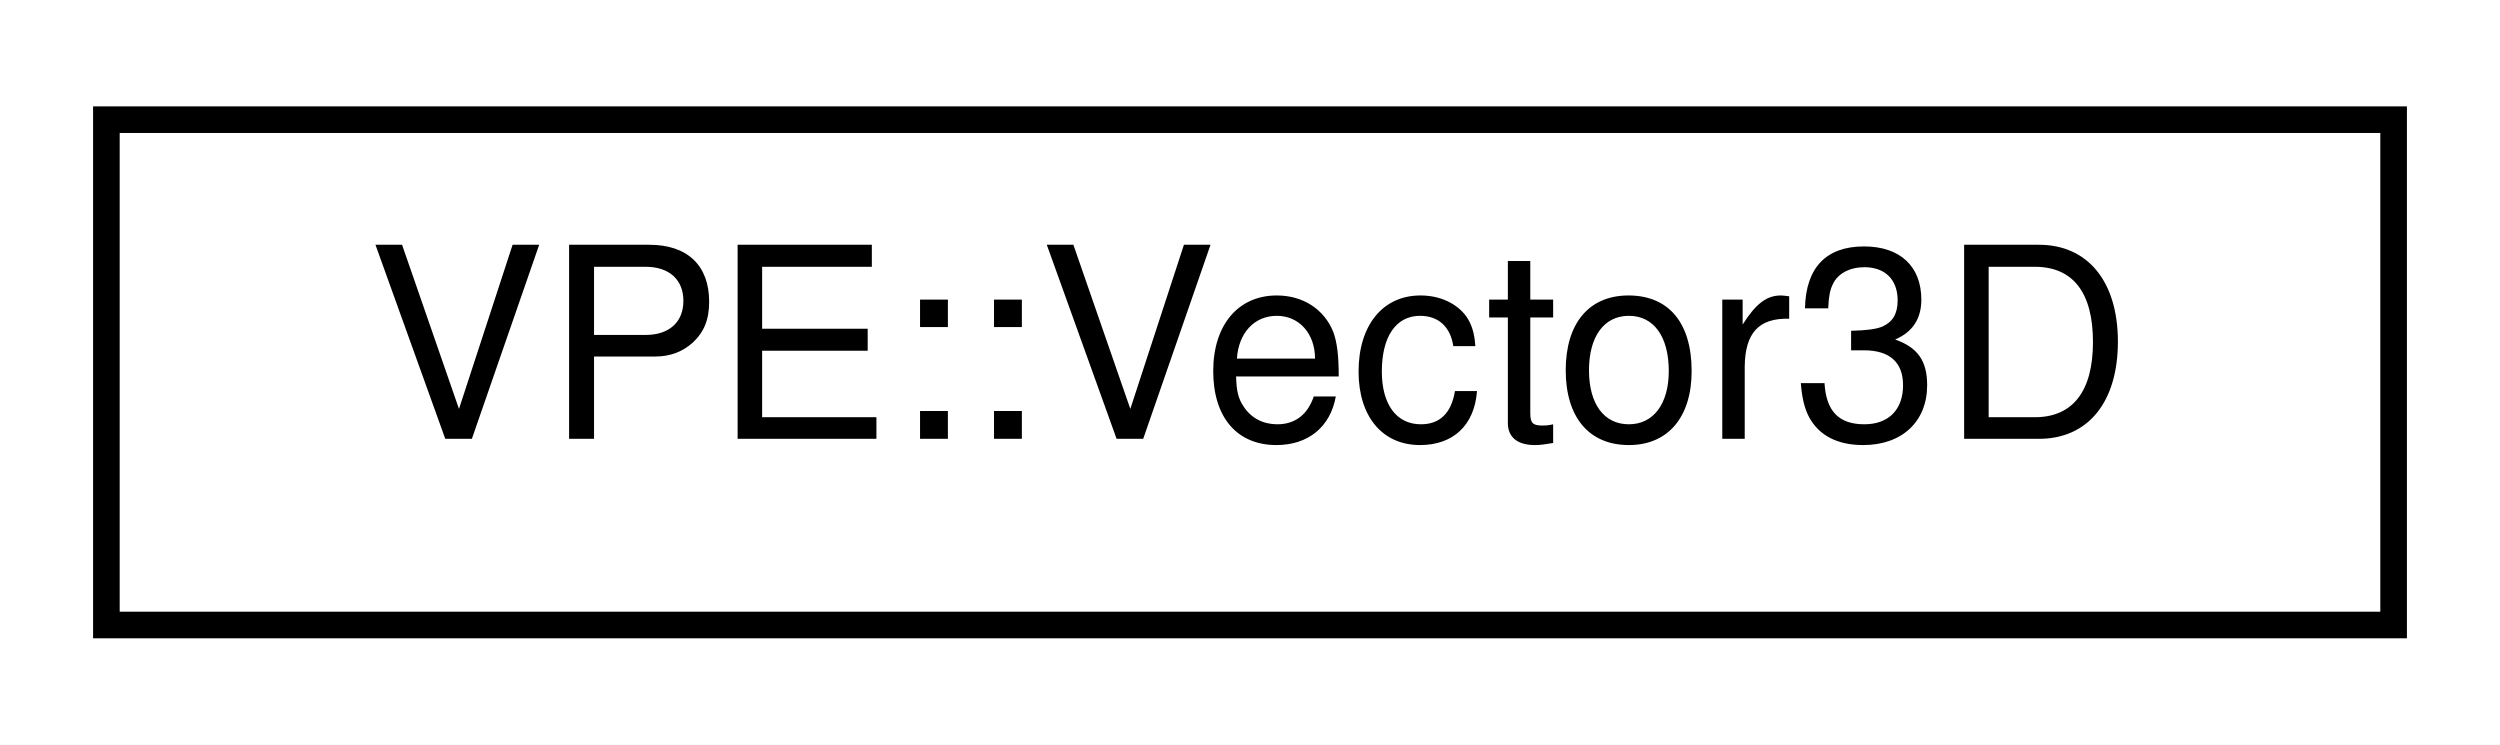
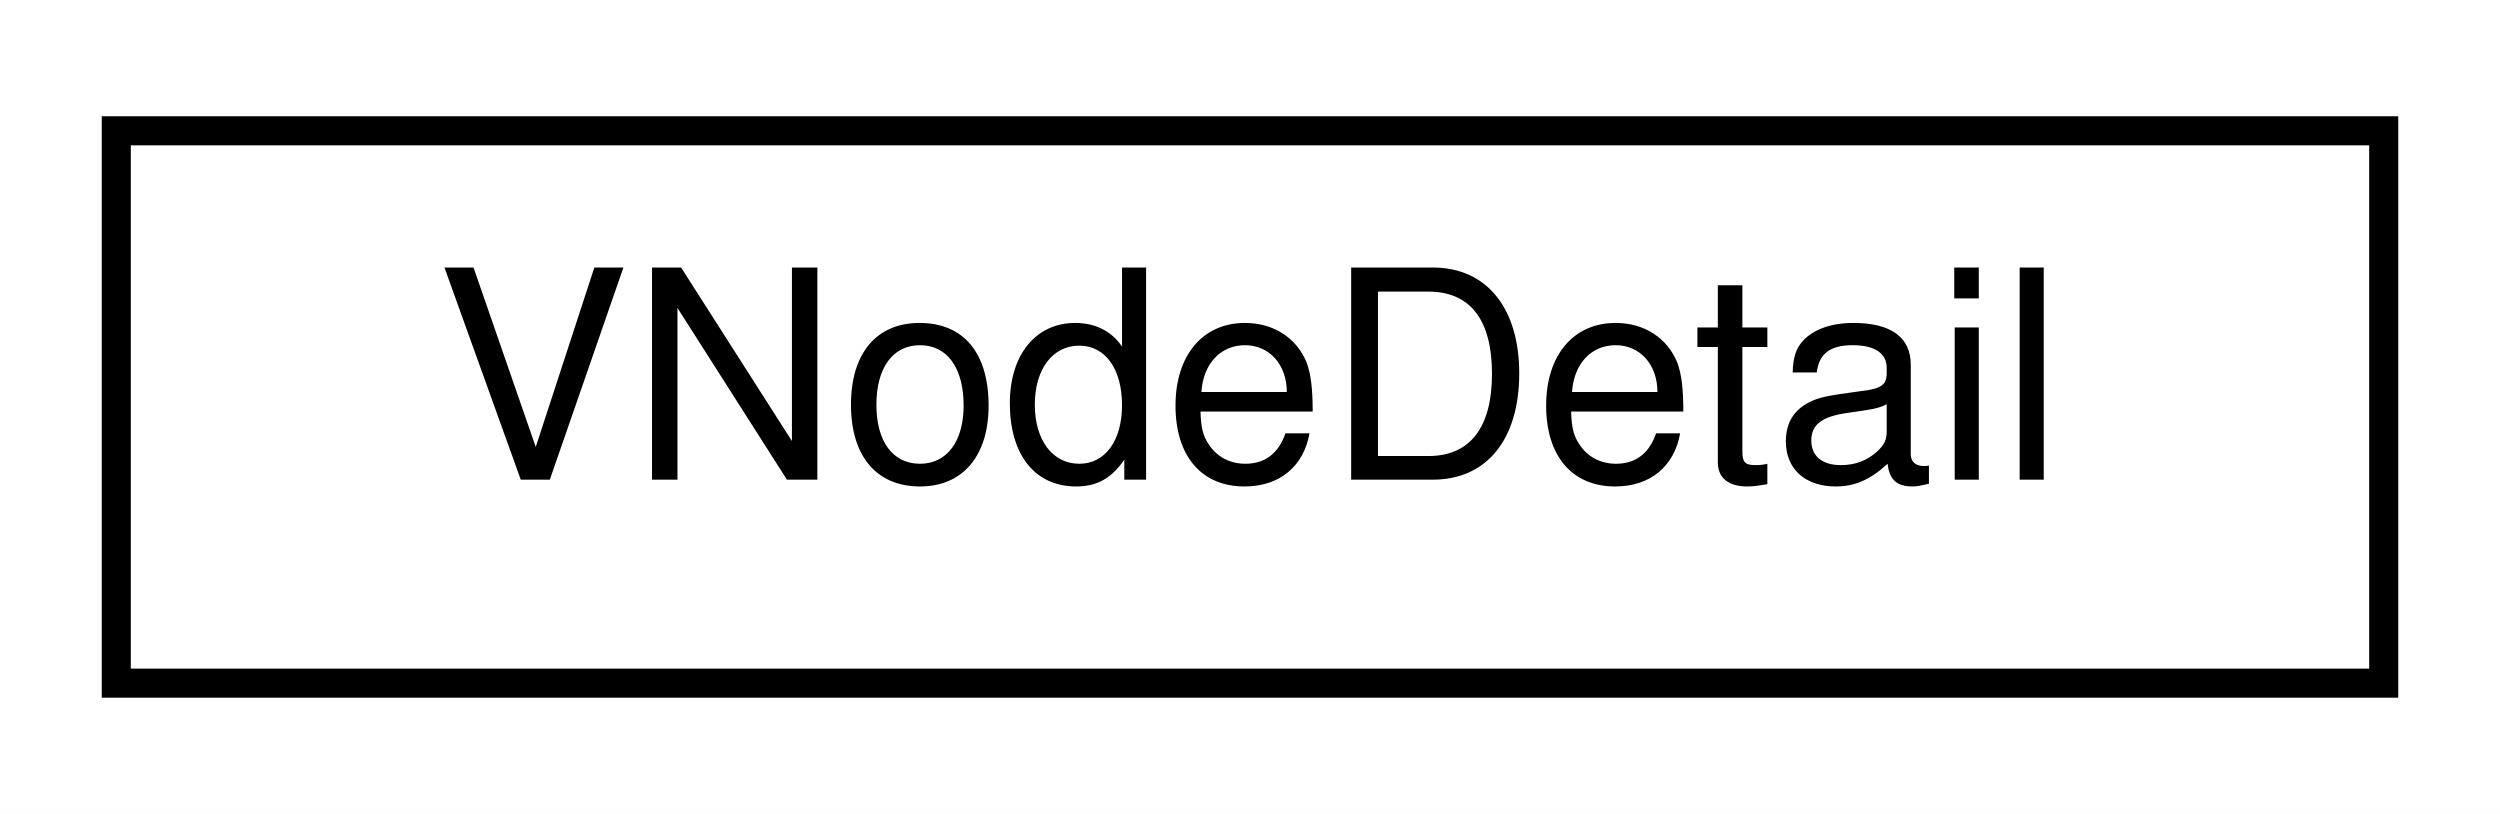
- <svg xmlns="http://www.w3.org/2000/svg" xmlns:xlink="http://www.w3.org/1999/xlink" width="94pt" height="28pt" viewBox="0.00 0.00 94.00 28.00">
+ <svg xmlns="http://www.w3.org/2000/svg" xmlns:xlink="http://www.w3.org/1999/xlink" width="86pt" height="28pt" viewBox="0.00 0.00 86.00 28.00">
  <g id="graph0" class="graph" transform="scale(1 1) rotate(0) translate(4 24)">
-     <polygon fill="white" stroke="transparent" points="-4,4 -4,-24 90,-24 90,4 -4,4" />
+     <polygon fill="white" stroke="transparent" points="-4,4 -4,-24 82,-24 82,4 -4,4" />
    <g id="node1" class="node">
      <g id="a_node1">
-         <a xlink:href="dc/dcb/structVPE_1_1Vector3D.html" target="_top" xlink:title=" ">
-           <polygon fill="white" stroke="black" points="0,-0.5 0,-19.5 86,-19.5 86,-0.5 0,-0.5" />
-           <text text-anchor="middle" x="43" y="-7.5" font-family="Helvetica,sans-Serif" font-size="10.00">VPE::Vector3D</text>
+         <a xlink:href="de/db4/classVNodeDetail.html" target="_top" xlink:title="The VNodeDetail class keep information about detail node.">
+           <polygon fill="white" stroke="black" points="0,-0.5 0,-19.5 78,-19.5 78,-0.5 0,-0.5" />
+           <text text-anchor="middle" x="39" y="-7.5" font-family="Helvetica,sans-Serif" font-size="10.00">VNodeDetail</text>
        </a>
      </g>
    </g>
  </g>
</svg>
